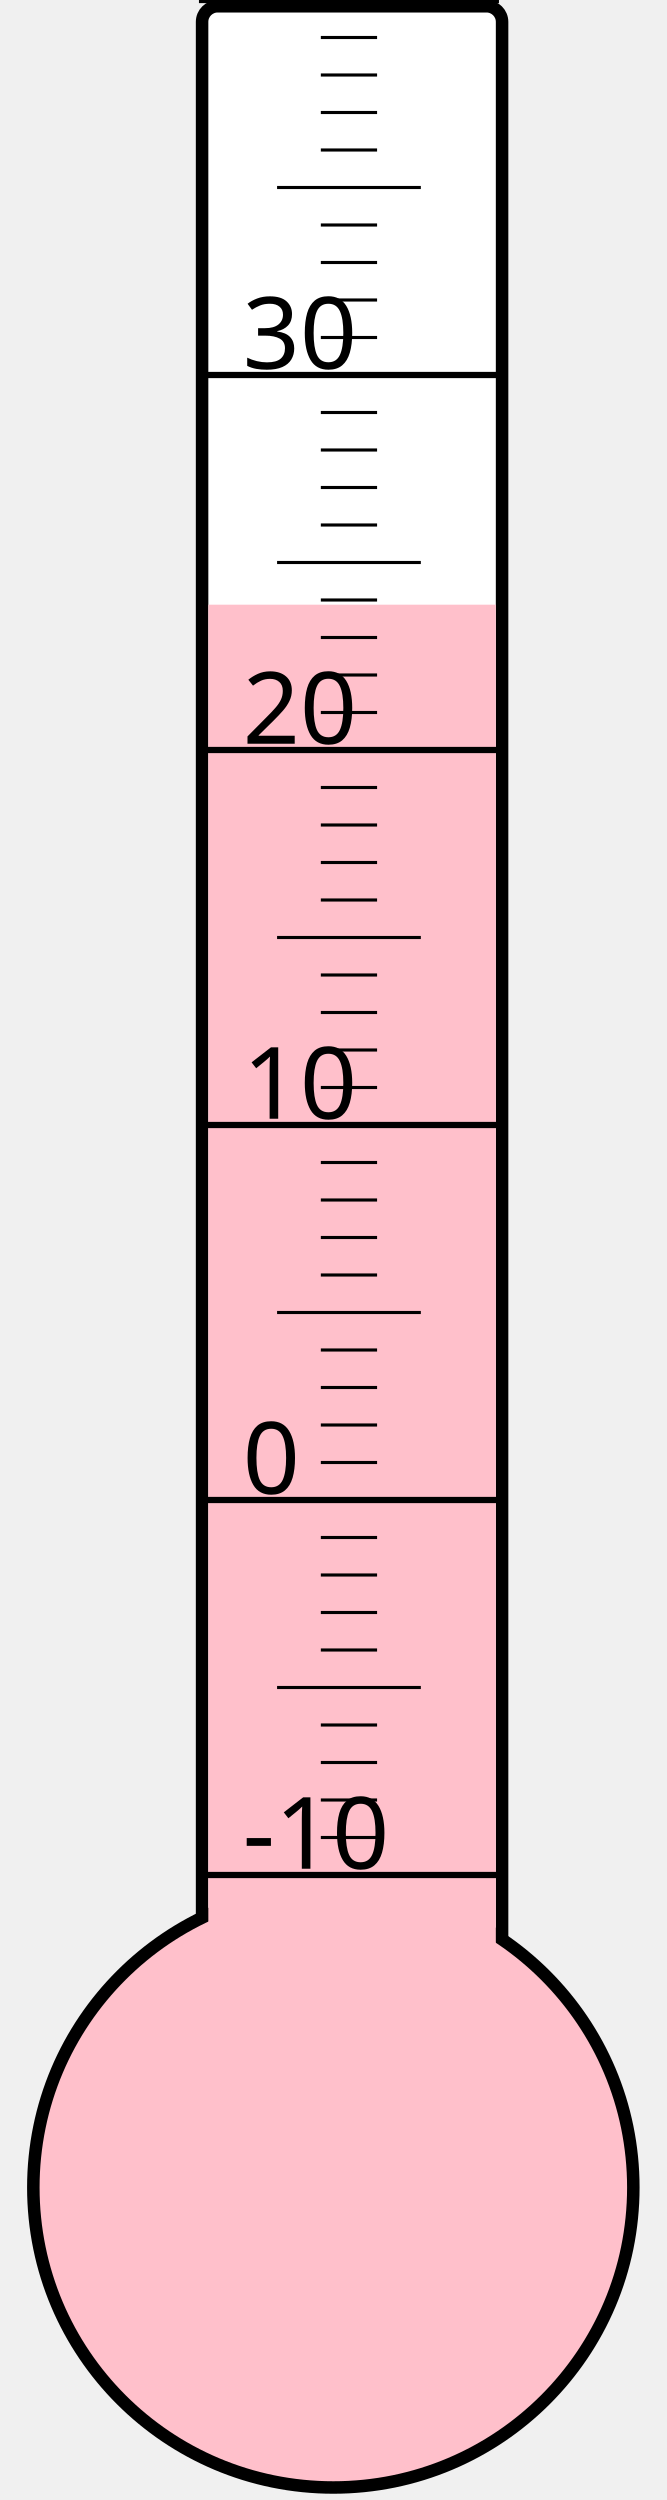
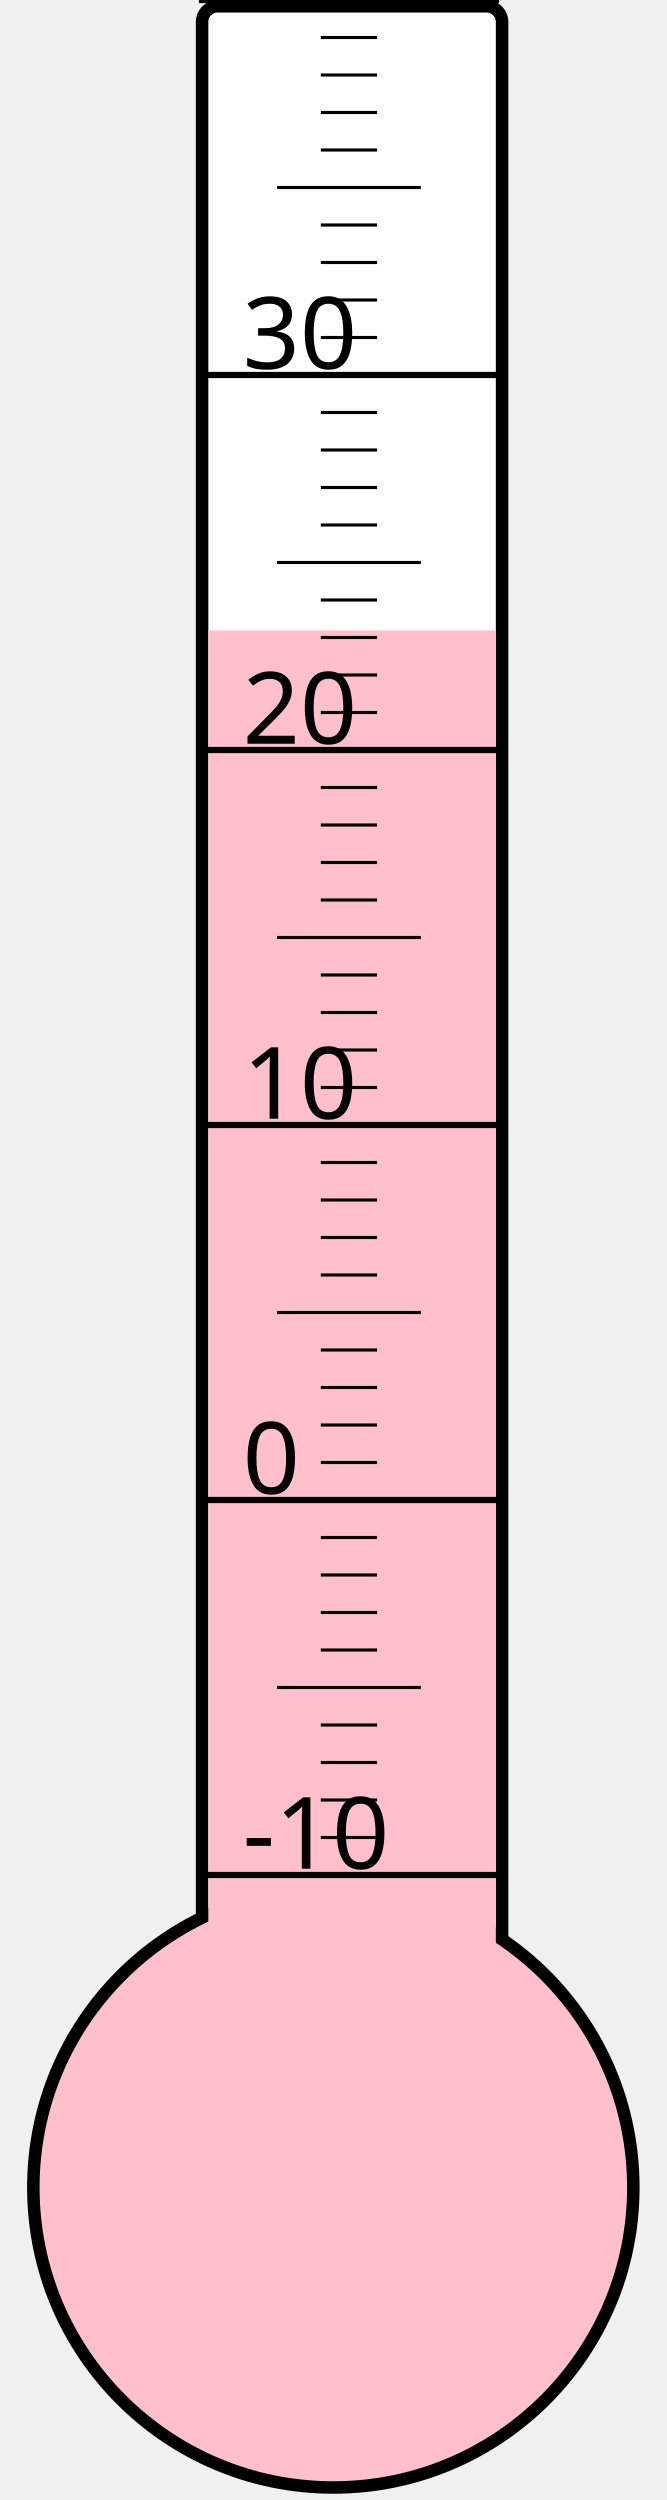
<svg xmlns="http://www.w3.org/2000/svg" width="40px" height="150px" viewBox="0 0 200 800">
  <rect width="200" height="800" x="0" y="0" style="fill: #ffffeb; fill-opacity: 0;" />
  <rect width="96" height="680" x="58" y="2" rx="5" ry="5" style="fill: white; fill-opacity: 1; stroke: black; stroke-width: 4;" />
  <circle cx="100" cy="700" r="96" style="fill: pink; stroke: black; stroke-width: 4;" />
-   <rect width="92" height="506.5" x="60" y="193.5" style="fill: pink; fill-opacity: 1; stroke-width: 0;" />
+   <rect width="92" height="498.25" x="60" y="201.75" style="fill: pink; fill-opacity: 1; stroke-width: 0;" />
  <text x="71" y="598" style="font-family: sans-serif; font-size: 24pt;">-10</text>
  <text x="71" y="478" style="font-family: sans-serif; font-size: 24pt;">0</text>
  <text x="71" y="358" style="font-family: sans-serif; font-size: 24pt;">10</text>
  <text x="71" y="238" style="font-family: sans-serif; font-size: 24pt;">20</text>
  <text x="71" y="118" style="font-family: sans-serif; font-size: 24pt;">30</text>
  <g style="stroke: black;">
    <line x1="57" y1="600" x2="153" y2="600" style="stroke-width: 2;" />
    <line x1="96" y1="588" x2="114" y2="588" style="stroke-width: 1;" />
    <line x1="96" y1="576" x2="114" y2="576" style="stroke-width: 1;" />
    <line x1="96" y1="564" x2="114" y2="564" style="stroke-width: 1;" />
    <line x1="96" y1="552" x2="114" y2="552" style="stroke-width: 1;" />
    <line x1="82" y1="540" x2="128" y2="540" style="stroke-width: 1;" />
    <line x1="96" y1="528" x2="114" y2="528" style="stroke-width: 1;" />
    <line x1="96" y1="516" x2="114" y2="516" style="stroke-width: 1;" />
    <line x1="96" y1="504" x2="114" y2="504" style="stroke-width: 1;" />
    <line x1="96" y1="492" x2="114" y2="492" style="stroke-width: 1;" />
    <line x1="57" y1="480" x2="153" y2="480" style="stroke-width: 2;" />
    <line x1="96" y1="468" x2="114" y2="468" style="stroke-width: 1;" />
    <line x1="96" y1="456" x2="114" y2="456" style="stroke-width: 1;" />
    <line x1="96" y1="444" x2="114" y2="444" style="stroke-width: 1;" />
    <line x1="96" y1="432" x2="114" y2="432" style="stroke-width: 1;" />
    <line x1="82" y1="420" x2="128" y2="420" style="stroke-width: 1;" />
    <line x1="96" y1="408" x2="114" y2="408" style="stroke-width: 1;" />
    <line x1="96" y1="396" x2="114" y2="396" style="stroke-width: 1;" />
    <line x1="96" y1="384" x2="114" y2="384" style="stroke-width: 1;" />
    <line x1="96" y1="372" x2="114" y2="372" style="stroke-width: 1;" />
    <line x1="57" y1="360" x2="153" y2="360" style="stroke-width: 2;" />
    <line x1="96" y1="348" x2="114" y2="348" style="stroke-width: 1;" />
    <line x1="96" y1="336" x2="114" y2="336" style="stroke-width: 1;" />
    <line x1="96" y1="324" x2="114" y2="324" style="stroke-width: 1;" />
    <line x1="96" y1="312" x2="114" y2="312" style="stroke-width: 1;" />
    <line x1="82" y1="300" x2="128" y2="300" style="stroke-width: 1;" />
    <line x1="96" y1="288" x2="114" y2="288" style="stroke-width: 1;" />
    <line x1="96" y1="276" x2="114" y2="276" style="stroke-width: 1;" />
    <line x1="96" y1="264" x2="114" y2="264" style="stroke-width: 1;" />
    <line x1="96" y1="252" x2="114" y2="252" style="stroke-width: 1;" />
    <line x1="57" y1="240" x2="153" y2="240" style="stroke-width: 2;" />
    <line x1="96" y1="228" x2="114" y2="228" style="stroke-width: 1;" />
    <line x1="96" y1="216" x2="114" y2="216" style="stroke-width: 1;" />
    <line x1="96" y1="204" x2="114" y2="204" style="stroke-width: 1;" />
    <line x1="96" y1="192" x2="114" y2="192" style="stroke-width: 1;" />
    <line x1="82" y1="180" x2="128" y2="180" style="stroke-width: 1;" />
    <line x1="96" y1="168" x2="114" y2="168" style="stroke-width: 1;" />
    <line x1="96" y1="156" x2="114" y2="156" style="stroke-width: 1;" />
    <line x1="96" y1="144" x2="114" y2="144" style="stroke-width: 1;" />
    <line x1="96" y1="132" x2="114" y2="132" style="stroke-width: 1;" />
    <line x1="57" y1="120" x2="153" y2="120" style="stroke-width: 2;" />
    <line x1="96" y1="108" x2="114" y2="108" style="stroke-width: 1;" />
    <line x1="96" y1="96" x2="114" y2="96" style="stroke-width: 1;" />
    <line x1="96" y1="84" x2="114" y2="84" style="stroke-width: 1;" />
    <line x1="96" y1="72" x2="114" y2="72" style="stroke-width: 1;" />
    <line x1="82" y1="60" x2="128" y2="60" style="stroke-width: 1;" />
    <line x1="96" y1="48" x2="114" y2="48" style="stroke-width: 1;" />
    <line x1="96" y1="36" x2="114" y2="36" style="stroke-width: 1;" />
    <line x1="96" y1="24" x2="114" y2="24" style="stroke-width: 1;" />
    <line x1="96" y1="12" x2="114" y2="12" style="stroke-width: 1;" />
    <line x1="57" y1="0" x2="153" y2="0" style="stroke-width: 2;" />
  </g>
</svg>
